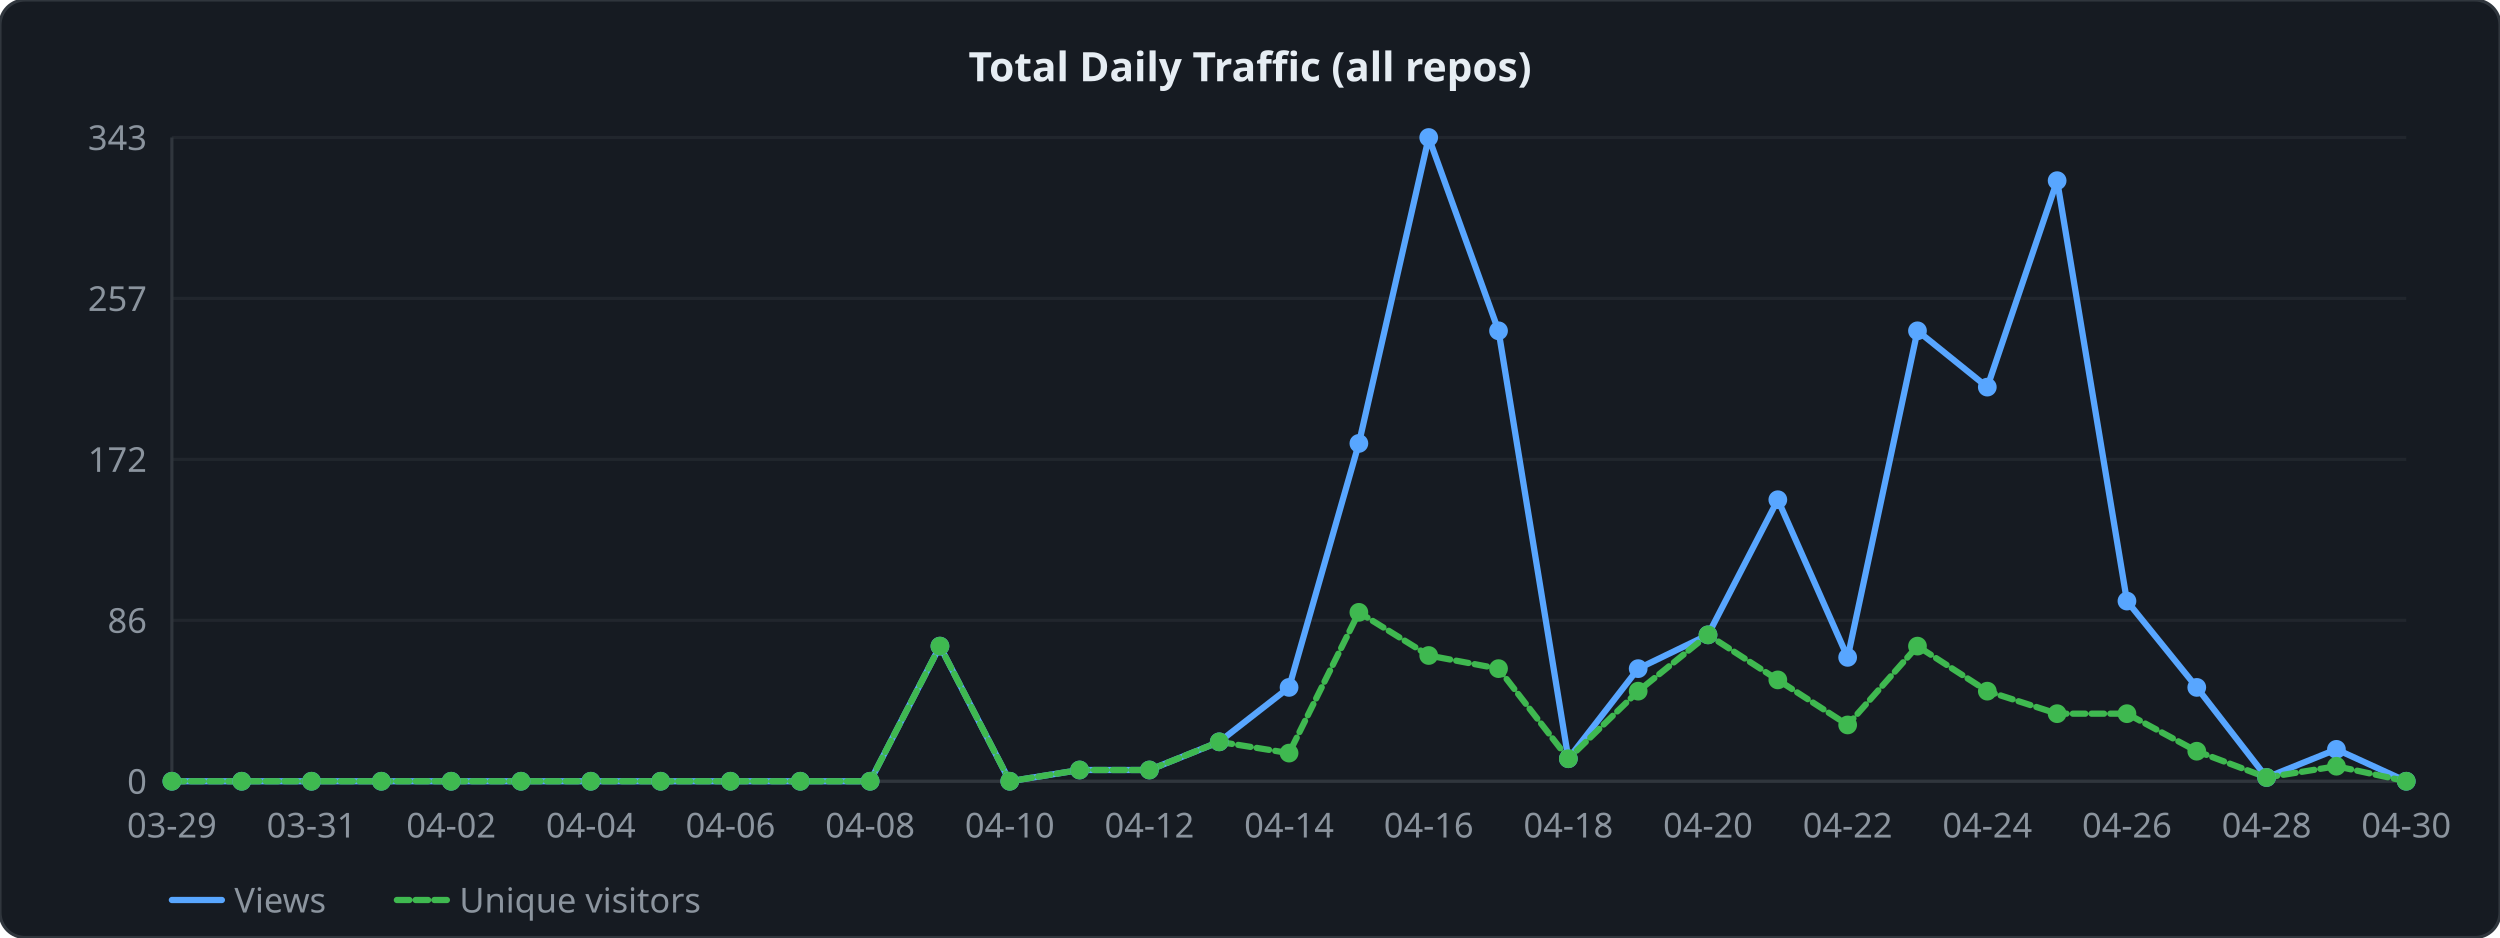
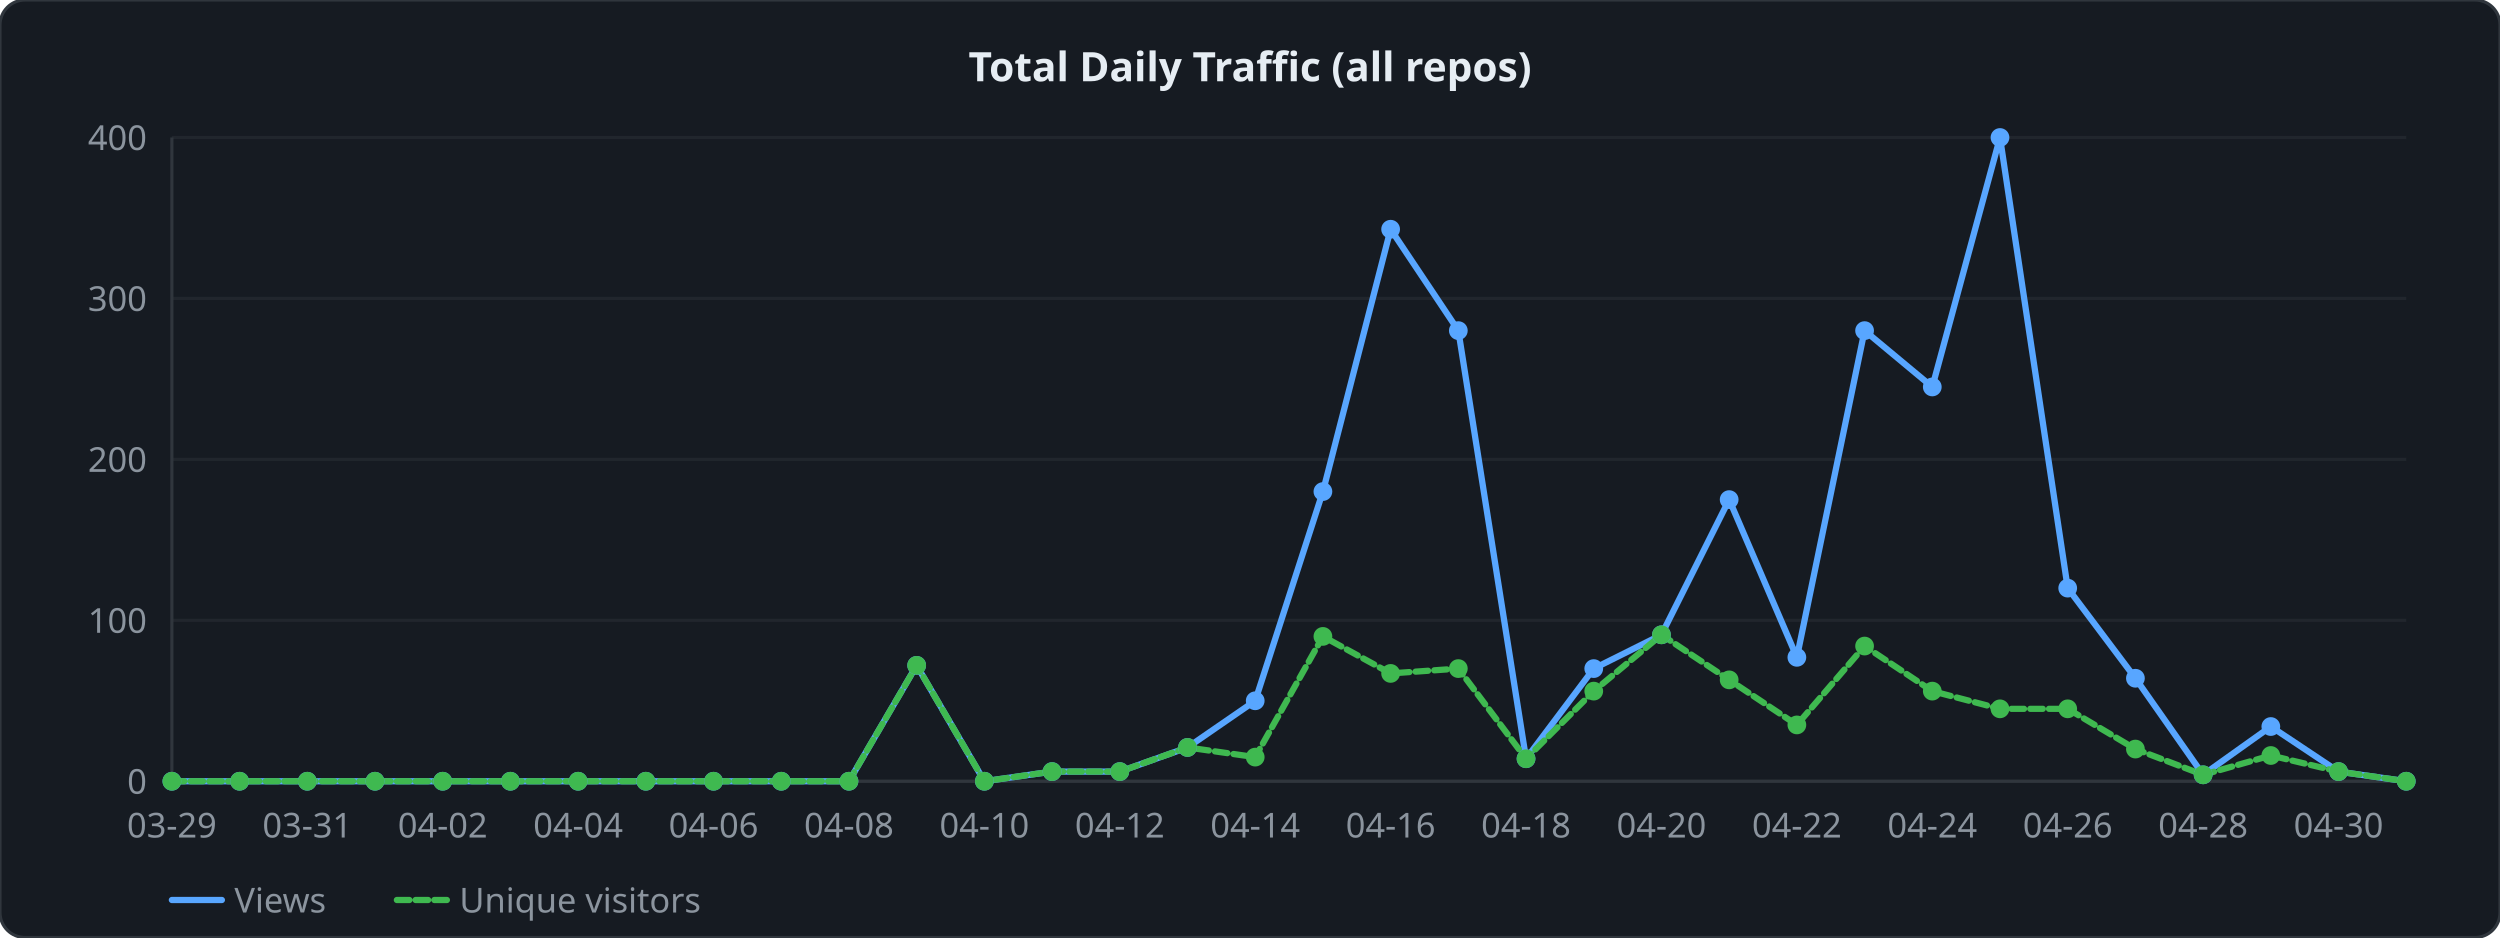
<svg xmlns="http://www.w3.org/2000/svg" width="800" height="300" viewBox="0 0 800 300">
  <style>
  .lbl { font: 11px sans-serif; fill: #8b949e; }
  .ttl { font: bold 13px sans-serif; fill: #e6edf3; }
  .grid { stroke: #21262d; stroke-width: 1; }
  .axis { stroke: #30363d; stroke-width: 1; fill: none; }
  .lv  { fill: none; stroke: #58a6ff;   stroke-width: 2; stroke-linejoin: round; stroke-linecap: round; }
  .lu  { fill: none; stroke: #3fb950; stroke-width: 2; stroke-linejoin: round; stroke-linecap: round; stroke-dasharray: 4 2; }
</style>
  <rect width="800" height="300" rx="8" ry="8" fill="#161b22" stroke="#30363d" stroke-width="1" />
  <text x="400" y="26" text-anchor="middle" class="ttl">Total Daily Traffic (all repos)</text>
  <line x1="55" y1="250" x2="770" y2="250" class="grid" />
  <text x="47" y="254" text-anchor="end" class="lbl">0</text>
  <line x1="55" y1="198.5" x2="770" y2="198.5" class="grid" />
-   <text x="47" y="202.5" text-anchor="end" class="lbl">86</text>
+   <text x="47" y="202.5" text-anchor="end" class="lbl">100</text>
  <line x1="55" y1="147" x2="770" y2="147" class="grid" />
-   <text x="47" y="151" text-anchor="end" class="lbl">172</text>
+   <text x="47" y="151" text-anchor="end" class="lbl">200</text>
  <line x1="55" y1="95.5" x2="770" y2="95.5" class="grid" />
-   <text x="47" y="99.5" text-anchor="end" class="lbl">257</text>
+   <text x="47" y="99.5" text-anchor="end" class="lbl">300</text>
  <line x1="55" y1="44" x2="770" y2="44" class="grid" />
-   <text x="47" y="48" text-anchor="end" class="lbl">343</text>
+   <text x="47" y="48" text-anchor="end" class="lbl">400</text>
  <line x1="55" y1="44" x2="55" y2="250" class="axis" />
  <line x1="55" y1="250" x2="770" y2="250" class="axis" />
-   <polyline points="55,250 77.344,250 99.688,250 122.031,250 144.375,250 166.719,250 189.062,250 211.406,250 233.75,250 256.094,250 278.438,250 300.781,206.758 323.125,250 345.469,246.397 367.812,246.397 390.156,237.388 412.5,219.971 434.844,141.895 457.188,44 479.531,105.86 501.875,242.793 524.219,213.965 546.562,203.155 568.906,159.913 591.25,210.362 613.594,105.86 635.938,123.878 658.281,57.813 680.625,192.344 702.969,219.971 725.312,248.799 747.656,239.79 770,250" class="lv" />
-   <polyline points="55,250 77.344,250 99.688,250 122.031,250 144.375,250 166.719,250 189.062,250 211.406,250 233.75,250 256.094,250 278.438,250 300.781,206.758 323.125,250 345.469,246.397 367.812,246.397 390.156,237.388 412.5,240.991 434.844,195.948 457.188,209.761 479.531,213.965 501.875,242.793 524.219,221.172 546.562,203.155 568.906,217.569 591.25,231.983 613.594,206.758 635.938,221.172 658.281,228.379 680.625,228.379 702.969,240.391 725.312,248.799 747.656,245.195 770,250" class="lu" />
+   <polyline points="55,250 76.667,250 98.333,250 120,250 141.667,250 163.333,250 185,250 206.667,250 228.333,250 250,250 271.667,250 293.333,212.92 315,250 336.667,246.91 358.333,246.91 380,239.185 401.667,224.25 423.333,157.3 445,73.355 466.667,105.8 488.333,242.79 510,213.95 531.667,203.135 553.333,159.875 575,210.345 596.667,105.8 618.333,123.825 640,44 661.667,188.2 683.333,217.04 705,247.94 726.667,232.49 748.333,246.91 770,250" class="lv" />
+   <polyline points="55,250 76.667,250 98.333,250 120,250 141.667,250 163.333,250 185,250 206.667,250 228.333,250 250,250 271.667,250 293.333,212.92 315,250 336.667,246.91 358.333,246.91 380,239.185 401.667,242.275 423.333,203.65 445,215.495 466.667,213.95 488.333,242.79 510,221.16 531.667,203.135 553.333,217.555 575,231.975 596.667,206.74 618.333,221.16 640,226.825 661.667,226.825 683.333,239.7 705,247.94 726.667,241.76 748.333,246.91 770,250" class="lu" />
  <circle cx="55" cy="250" r="3" fill="#58a6ff" />
  <circle cx="55" cy="250" r="3" fill="#3fb950" />
-   <circle cx="77.344" cy="250" r="3" fill="#58a6ff" />
-   <circle cx="77.344" cy="250" r="3" fill="#3fb950" />
-   <circle cx="99.688" cy="250" r="3" fill="#58a6ff" />
-   <circle cx="99.688" cy="250" r="3" fill="#3fb950" />
-   <circle cx="122.031" cy="250" r="3" fill="#58a6ff" />
-   <circle cx="122.031" cy="250" r="3" fill="#3fb950" />
-   <circle cx="144.375" cy="250" r="3" fill="#58a6ff" />
-   <circle cx="144.375" cy="250" r="3" fill="#3fb950" />
-   <circle cx="166.719" cy="250" r="3" fill="#58a6ff" />
-   <circle cx="166.719" cy="250" r="3" fill="#3fb950" />
-   <circle cx="189.062" cy="250" r="3" fill="#58a6ff" />
-   <circle cx="189.062" cy="250" r="3" fill="#3fb950" />
-   <circle cx="211.406" cy="250" r="3" fill="#58a6ff" />
-   <circle cx="211.406" cy="250" r="3" fill="#3fb950" />
-   <circle cx="233.75" cy="250" r="3" fill="#58a6ff" />
-   <circle cx="233.75" cy="250" r="3" fill="#3fb950" />
-   <circle cx="256.094" cy="250" r="3" fill="#58a6ff" />
-   <circle cx="256.094" cy="250" r="3" fill="#3fb950" />
-   <circle cx="278.438" cy="250" r="3" fill="#58a6ff" />
-   <circle cx="278.438" cy="250" r="3" fill="#3fb950" />
-   <circle cx="300.781" cy="206.758" r="3" fill="#58a6ff" />
-   <circle cx="300.781" cy="206.758" r="3" fill="#3fb950" />
-   <circle cx="323.125" cy="250" r="3" fill="#58a6ff" />
-   <circle cx="323.125" cy="250" r="3" fill="#3fb950" />
-   <circle cx="345.469" cy="246.397" r="3" fill="#58a6ff" />
-   <circle cx="345.469" cy="246.397" r="3" fill="#3fb950" />
-   <circle cx="367.812" cy="246.397" r="3" fill="#58a6ff" />
-   <circle cx="367.812" cy="246.397" r="3" fill="#3fb950" />
-   <circle cx="390.156" cy="237.388" r="3" fill="#58a6ff" />
-   <circle cx="390.156" cy="237.388" r="3" fill="#3fb950" />
-   <circle cx="412.5" cy="219.971" r="3" fill="#58a6ff" />
-   <circle cx="412.5" cy="240.991" r="3" fill="#3fb950" />
-   <circle cx="434.844" cy="141.895" r="3" fill="#58a6ff" />
-   <circle cx="434.844" cy="195.948" r="3" fill="#3fb950" />
-   <circle cx="457.188" cy="44" r="3" fill="#58a6ff" />
-   <circle cx="457.188" cy="209.761" r="3" fill="#3fb950" />
-   <circle cx="479.531" cy="105.86" r="3" fill="#58a6ff" />
-   <circle cx="479.531" cy="213.965" r="3" fill="#3fb950" />
-   <circle cx="501.875" cy="242.793" r="3" fill="#58a6ff" />
-   <circle cx="501.875" cy="242.793" r="3" fill="#3fb950" />
-   <circle cx="524.219" cy="213.965" r="3" fill="#58a6ff" />
-   <circle cx="524.219" cy="221.172" r="3" fill="#3fb950" />
-   <circle cx="546.562" cy="203.155" r="3" fill="#58a6ff" />
-   <circle cx="546.562" cy="203.155" r="3" fill="#3fb950" />
-   <circle cx="568.906" cy="159.913" r="3" fill="#58a6ff" />
-   <circle cx="568.906" cy="217.569" r="3" fill="#3fb950" />
-   <circle cx="591.25" cy="210.362" r="3" fill="#58a6ff" />
-   <circle cx="591.25" cy="231.983" r="3" fill="#3fb950" />
-   <circle cx="613.594" cy="105.86" r="3" fill="#58a6ff" />
-   <circle cx="613.594" cy="206.758" r="3" fill="#3fb950" />
-   <circle cx="635.938" cy="123.878" r="3" fill="#58a6ff" />
-   <circle cx="635.938" cy="221.172" r="3" fill="#3fb950" />
-   <circle cx="658.281" cy="57.813" r="3" fill="#58a6ff" />
-   <circle cx="658.281" cy="228.379" r="3" fill="#3fb950" />
-   <circle cx="680.625" cy="192.344" r="3" fill="#58a6ff" />
-   <circle cx="680.625" cy="228.379" r="3" fill="#3fb950" />
-   <circle cx="702.969" cy="219.971" r="3" fill="#58a6ff" />
-   <circle cx="702.969" cy="240.391" r="3" fill="#3fb950" />
-   <circle cx="725.312" cy="248.799" r="3" fill="#58a6ff" />
-   <circle cx="725.312" cy="248.799" r="3" fill="#3fb950" />
-   <circle cx="747.656" cy="239.79" r="3" fill="#58a6ff" />
-   <circle cx="747.656" cy="245.195" r="3" fill="#3fb950" />
+   <circle cx="76.667" cy="250" r="3" fill="#58a6ff" />
+   <circle cx="76.667" cy="250" r="3" fill="#3fb950" />
+   <circle cx="98.333" cy="250" r="3" fill="#58a6ff" />
+   <circle cx="98.333" cy="250" r="3" fill="#3fb950" />
+   <circle cx="120" cy="250" r="3" fill="#58a6ff" />
+   <circle cx="120" cy="250" r="3" fill="#3fb950" />
+   <circle cx="141.667" cy="250" r="3" fill="#58a6ff" />
+   <circle cx="141.667" cy="250" r="3" fill="#3fb950" />
+   <circle cx="163.333" cy="250" r="3" fill="#58a6ff" />
+   <circle cx="163.333" cy="250" r="3" fill="#3fb950" />
+   <circle cx="185" cy="250" r="3" fill="#58a6ff" />
+   <circle cx="185" cy="250" r="3" fill="#3fb950" />
+   <circle cx="206.667" cy="250" r="3" fill="#58a6ff" />
+   <circle cx="206.667" cy="250" r="3" fill="#3fb950" />
+   <circle cx="228.333" cy="250" r="3" fill="#58a6ff" />
+   <circle cx="228.333" cy="250" r="3" fill="#3fb950" />
+   <circle cx="250" cy="250" r="3" fill="#58a6ff" />
+   <circle cx="250" cy="250" r="3" fill="#3fb950" />
+   <circle cx="271.667" cy="250" r="3" fill="#58a6ff" />
+   <circle cx="271.667" cy="250" r="3" fill="#3fb950" />
+   <circle cx="293.333" cy="212.92" r="3" fill="#58a6ff" />
+   <circle cx="293.333" cy="212.92" r="3" fill="#3fb950" />
+   <circle cx="315" cy="250" r="3" fill="#58a6ff" />
+   <circle cx="315" cy="250" r="3" fill="#3fb950" />
+   <circle cx="336.667" cy="246.91" r="3" fill="#58a6ff" />
+   <circle cx="336.667" cy="246.91" r="3" fill="#3fb950" />
+   <circle cx="358.333" cy="246.91" r="3" fill="#58a6ff" />
+   <circle cx="358.333" cy="246.91" r="3" fill="#3fb950" />
+   <circle cx="380" cy="239.185" r="3" fill="#58a6ff" />
+   <circle cx="380" cy="239.185" r="3" fill="#3fb950" />
+   <circle cx="401.667" cy="224.25" r="3" fill="#58a6ff" />
+   <circle cx="401.667" cy="242.275" r="3" fill="#3fb950" />
+   <circle cx="423.333" cy="157.3" r="3" fill="#58a6ff" />
+   <circle cx="423.333" cy="203.65" r="3" fill="#3fb950" />
+   <circle cx="445" cy="73.355" r="3" fill="#58a6ff" />
+   <circle cx="445" cy="215.495" r="3" fill="#3fb950" />
+   <circle cx="466.667" cy="105.8" r="3" fill="#58a6ff" />
+   <circle cx="466.667" cy="213.95" r="3" fill="#3fb950" />
+   <circle cx="488.333" cy="242.79" r="3" fill="#58a6ff" />
+   <circle cx="488.333" cy="242.79" r="3" fill="#3fb950" />
+   <circle cx="510" cy="213.95" r="3" fill="#58a6ff" />
+   <circle cx="510" cy="221.16" r="3" fill="#3fb950" />
+   <circle cx="531.667" cy="203.135" r="3" fill="#58a6ff" />
+   <circle cx="531.667" cy="203.135" r="3" fill="#3fb950" />
+   <circle cx="553.333" cy="159.875" r="3" fill="#58a6ff" />
+   <circle cx="553.333" cy="217.555" r="3" fill="#3fb950" />
+   <circle cx="575" cy="210.345" r="3" fill="#58a6ff" />
+   <circle cx="575" cy="231.975" r="3" fill="#3fb950" />
+   <circle cx="596.667" cy="105.8" r="3" fill="#58a6ff" />
+   <circle cx="596.667" cy="206.74" r="3" fill="#3fb950" />
+   <circle cx="618.333" cy="123.825" r="3" fill="#58a6ff" />
+   <circle cx="618.333" cy="221.16" r="3" fill="#3fb950" />
+   <circle cx="640" cy="44" r="3" fill="#58a6ff" />
+   <circle cx="640" cy="226.825" r="3" fill="#3fb950" />
+   <circle cx="661.667" cy="188.2" r="3" fill="#58a6ff" />
+   <circle cx="661.667" cy="226.825" r="3" fill="#3fb950" />
+   <circle cx="683.333" cy="217.04" r="3" fill="#58a6ff" />
+   <circle cx="683.333" cy="239.7" r="3" fill="#3fb950" />
+   <circle cx="705" cy="247.94" r="3" fill="#58a6ff" />
+   <circle cx="705" cy="247.94" r="3" fill="#3fb950" />
+   <circle cx="726.667" cy="232.49" r="3" fill="#58a6ff" />
+   <circle cx="726.667" cy="241.76" r="3" fill="#3fb950" />
+   <circle cx="748.333" cy="246.91" r="3" fill="#58a6ff" />
+   <circle cx="748.333" cy="246.91" r="3" fill="#3fb950" />
  <circle cx="770" cy="250" r="3" fill="#58a6ff" />
  <circle cx="770" cy="250" r="3" fill="#3fb950" />
  <text x="55" y="268" text-anchor="middle" class="lbl">03-29</text>
-   <text x="99.688" y="268" text-anchor="middle" class="lbl">03-31</text>
-   <text x="144.375" y="268" text-anchor="middle" class="lbl">04-02</text>
-   <text x="189.062" y="268" text-anchor="middle" class="lbl">04-04</text>
-   <text x="233.75" y="268" text-anchor="middle" class="lbl">04-06</text>
-   <text x="278.438" y="268" text-anchor="middle" class="lbl">04-08</text>
-   <text x="323.125" y="268" text-anchor="middle" class="lbl">04-10</text>
-   <text x="367.812" y="268" text-anchor="middle" class="lbl">04-12</text>
-   <text x="412.5" y="268" text-anchor="middle" class="lbl">04-14</text>
-   <text x="457.188" y="268" text-anchor="middle" class="lbl">04-16</text>
-   <text x="501.875" y="268" text-anchor="middle" class="lbl">04-18</text>
-   <text x="546.562" y="268" text-anchor="middle" class="lbl">04-20</text>
-   <text x="591.25" y="268" text-anchor="middle" class="lbl">04-22</text>
-   <text x="635.938" y="268" text-anchor="middle" class="lbl">04-24</text>
-   <text x="680.625" y="268" text-anchor="middle" class="lbl">04-26</text>
-   <text x="725.312" y="268" text-anchor="middle" class="lbl">04-28</text>
-   <text x="770" y="268" text-anchor="middle" class="lbl">04-30</text>
+   <text x="98.333" y="268" text-anchor="middle" class="lbl">03-31</text>
+   <text x="141.667" y="268" text-anchor="middle" class="lbl">04-02</text>
+   <text x="185" y="268" text-anchor="middle" class="lbl">04-04</text>
+   <text x="228.333" y="268" text-anchor="middle" class="lbl">04-06</text>
+   <text x="271.667" y="268" text-anchor="middle" class="lbl">04-08</text>
+   <text x="315" y="268" text-anchor="middle" class="lbl">04-10</text>
+   <text x="358.333" y="268" text-anchor="middle" class="lbl">04-12</text>
+   <text x="401.667" y="268" text-anchor="middle" class="lbl">04-14</text>
+   <text x="445" y="268" text-anchor="middle" class="lbl">04-16</text>
+   <text x="488.333" y="268" text-anchor="middle" class="lbl">04-18</text>
+   <text x="531.667" y="268" text-anchor="middle" class="lbl">04-20</text>
+   <text x="575" y="268" text-anchor="middle" class="lbl">04-22</text>
+   <text x="618.333" y="268" text-anchor="middle" class="lbl">04-24</text>
+   <text x="661.667" y="268" text-anchor="middle" class="lbl">04-26</text>
+   <text x="705" y="268" text-anchor="middle" class="lbl">04-28</text>
+   <text x="748.333" y="268" text-anchor="middle" class="lbl">04-30</text>
  <line x1="55" y1="288" x2="71" y2="288" class="lv" />
  <text x="75" y="292" class="lbl">Views</text>
  <line x1="127" y1="288" x2="143" y2="288" class="lu" />
  <text x="147" y="292" class="lbl">Unique visitors</text>
</svg>
